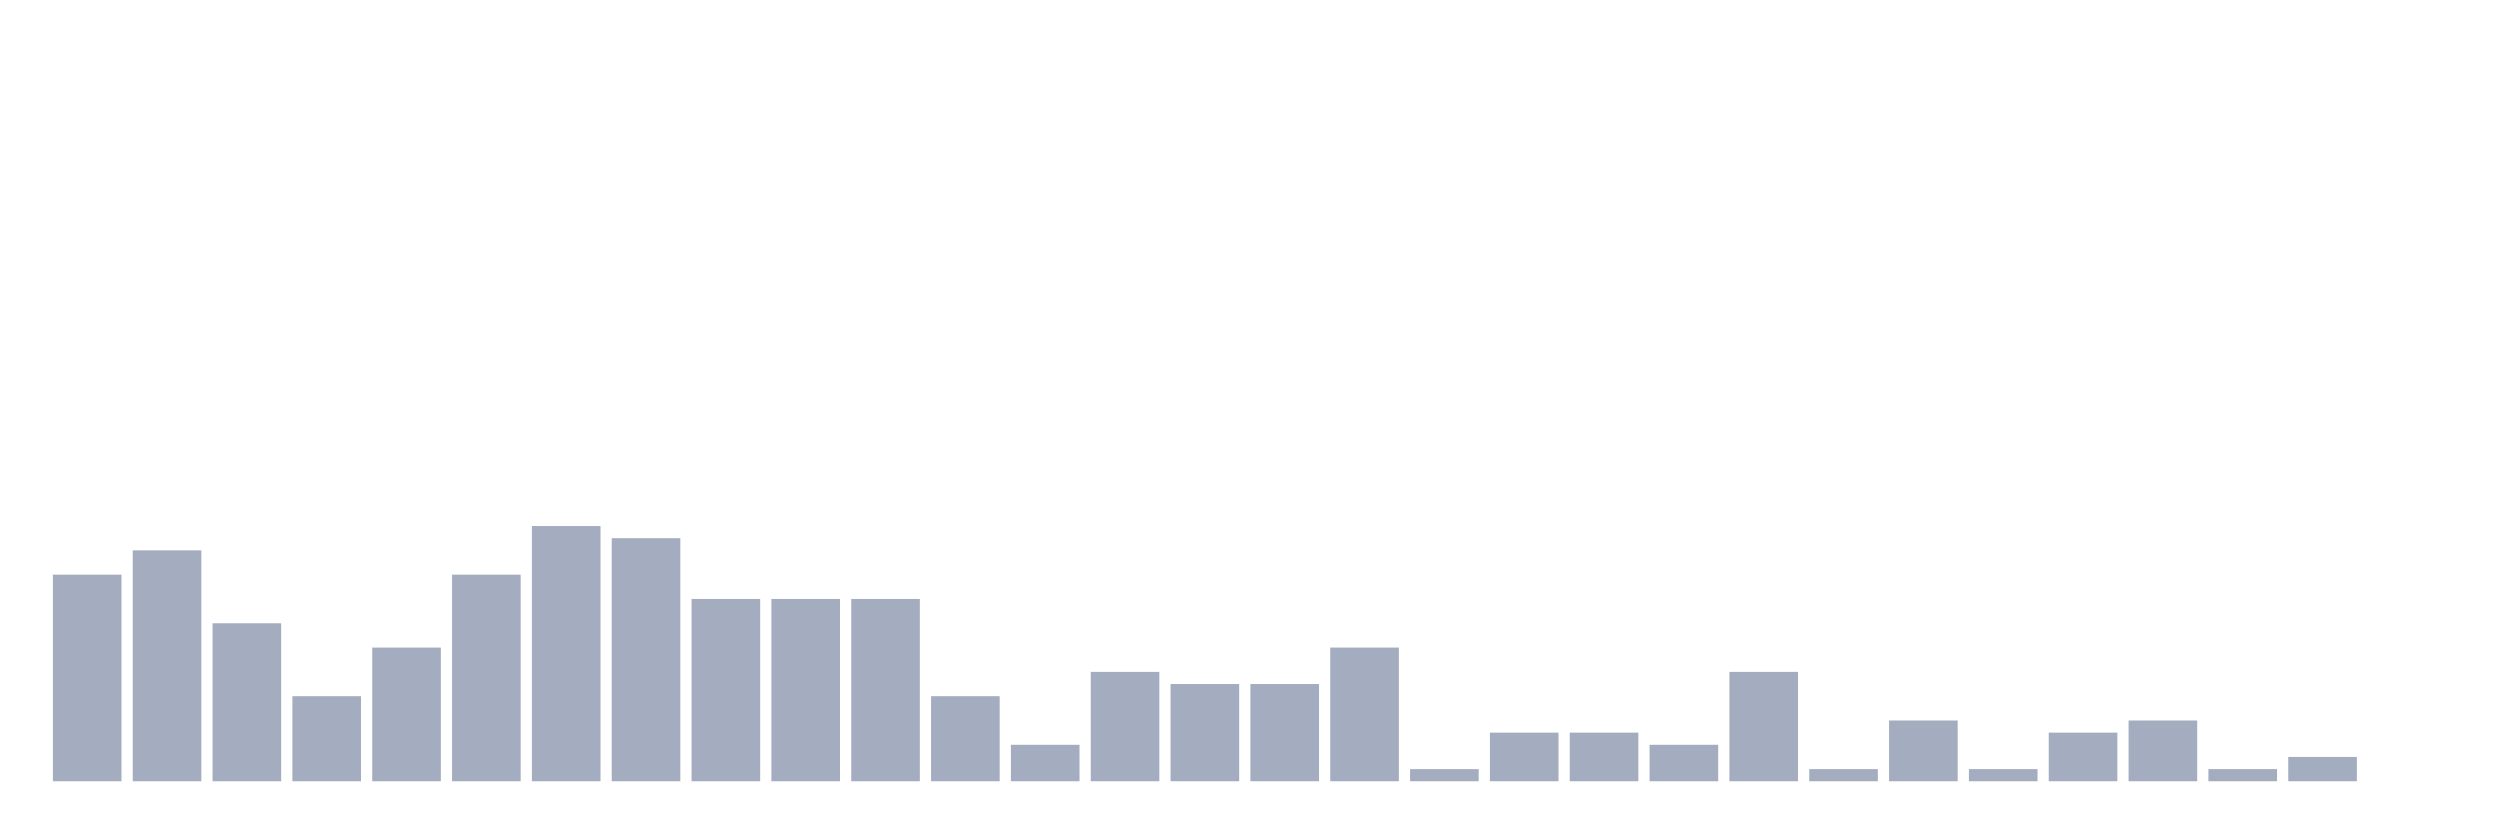
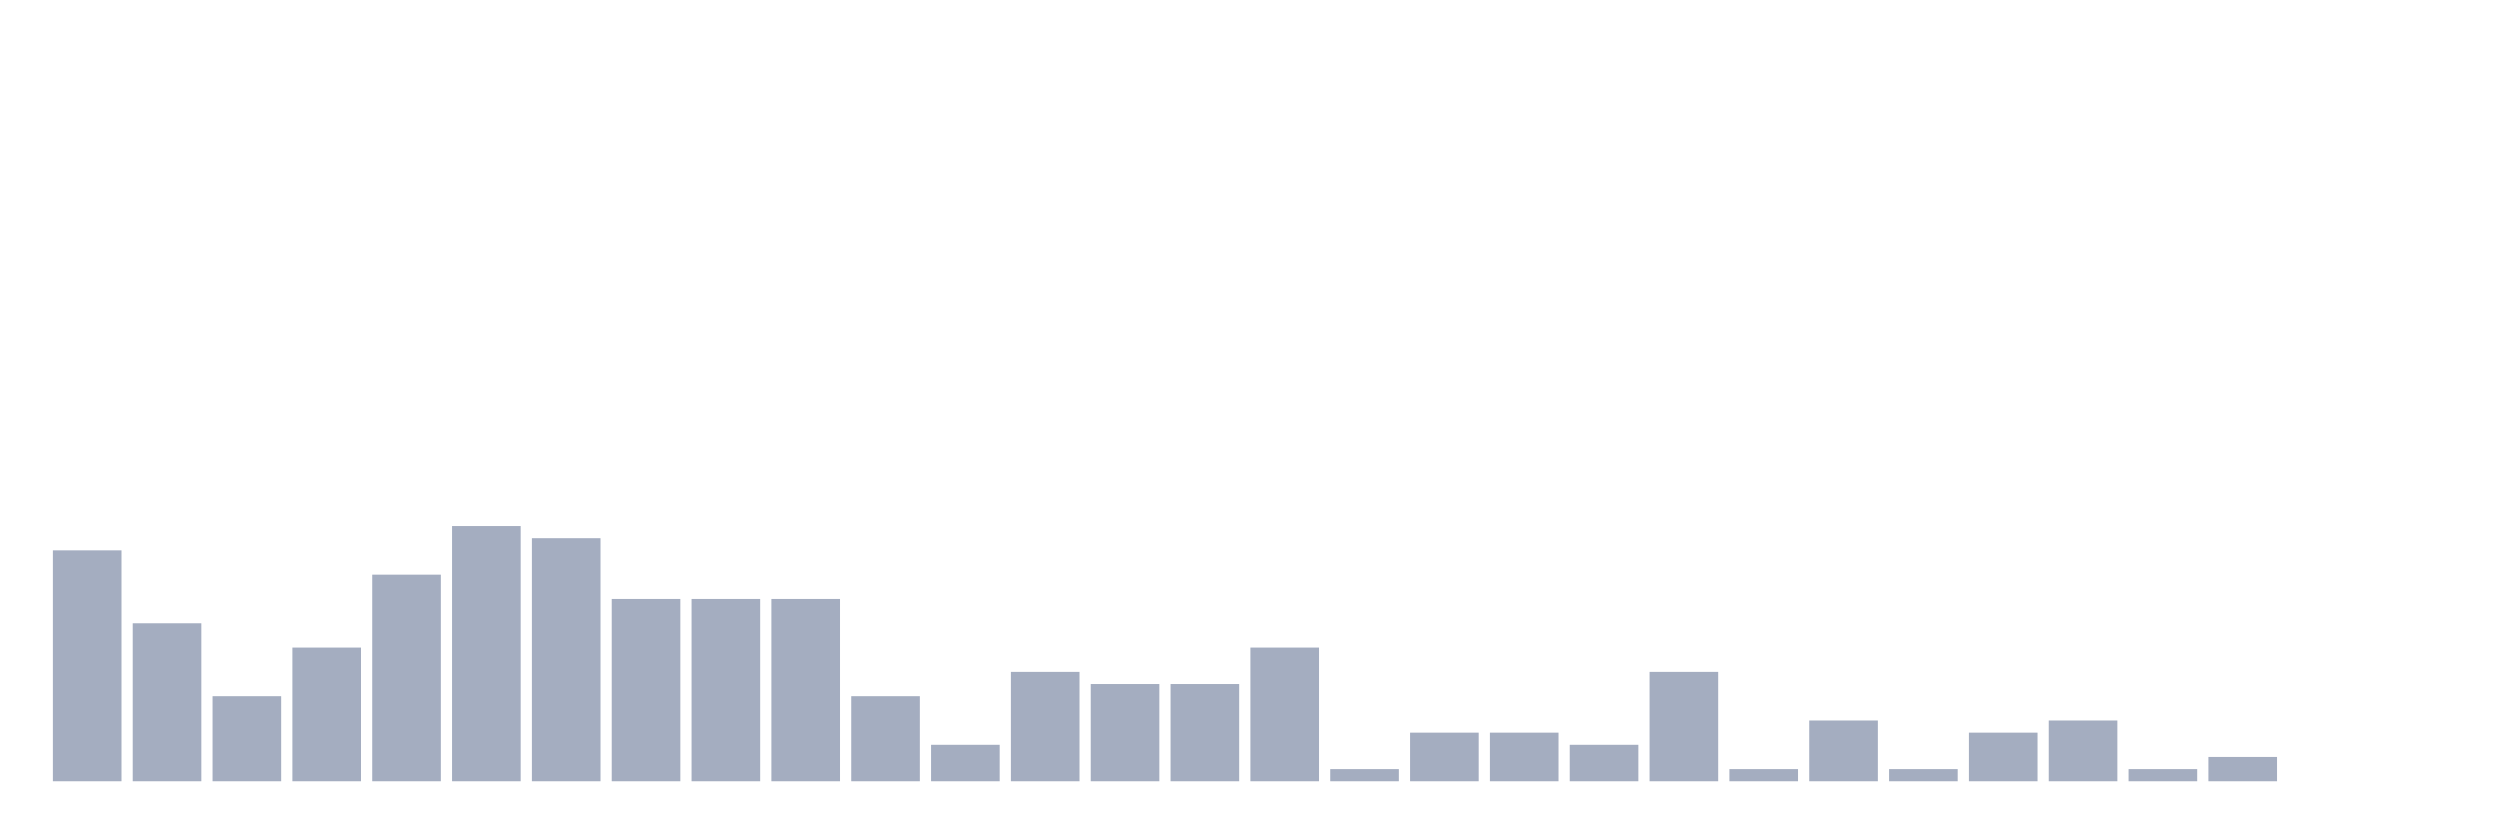
<svg xmlns="http://www.w3.org/2000/svg" viewBox="0 0 480 160">
  <g transform="translate(10,10)">
-     <rect class="bar" x="0.153" width="13.175" y="100.333" height="39.667" fill="rgb(164,173,192)" />
-     <rect class="bar" x="15.482" width="13.175" y="95.667" height="44.333" fill="rgb(164,173,192)" />
-     <rect class="bar" x="30.81" width="13.175" y="109.667" height="30.333" fill="rgb(164,173,192)" />
-     <rect class="bar" x="46.138" width="13.175" y="123.667" height="16.333" fill="rgb(164,173,192)" />
-     <rect class="bar" x="61.466" width="13.175" y="114.333" height="25.667" fill="rgb(164,173,192)" />
-     <rect class="bar" x="76.794" width="13.175" y="100.333" height="39.667" fill="rgb(164,173,192)" />
-     <rect class="bar" x="92.123" width="13.175" y="91" height="49" fill="rgb(164,173,192)" />
-     <rect class="bar" x="107.451" width="13.175" y="93.333" height="46.667" fill="rgb(164,173,192)" />
+     <rect class="bar" x="0.153" width="13.175" y="95.667" height="44.333" fill="rgb(164,173,192)" />
+     <rect class="bar" x="15.482" width="13.175" y="109.667" height="30.333" fill="rgb(164,173,192)" />
+     <rect class="bar" x="30.81" width="13.175" y="123.667" height="16.333" fill="rgb(164,173,192)" />
+     <rect class="bar" x="46.138" width="13.175" y="114.333" height="25.667" fill="rgb(164,173,192)" />
+     <rect class="bar" x="61.466" width="13.175" y="100.333" height="39.667" fill="rgb(164,173,192)" />
+     <rect class="bar" x="76.794" width="13.175" y="91" height="49" fill="rgb(164,173,192)" />
+     <rect class="bar" x="92.123" width="13.175" y="93.333" height="46.667" fill="rgb(164,173,192)" />
+     <rect class="bar" x="107.451" width="13.175" y="105" height="35" fill="rgb(164,173,192)" />
    <rect class="bar" x="122.779" width="13.175" y="105" height="35" fill="rgb(164,173,192)" />
    <rect class="bar" x="138.107" width="13.175" y="105" height="35" fill="rgb(164,173,192)" />
-     <rect class="bar" x="153.436" width="13.175" y="105" height="35" fill="rgb(164,173,192)" />
-     <rect class="bar" x="168.764" width="13.175" y="123.667" height="16.333" fill="rgb(164,173,192)" />
-     <rect class="bar" x="184.092" width="13.175" y="133" height="7" fill="rgb(164,173,192)" />
-     <rect class="bar" x="199.42" width="13.175" y="119" height="21" fill="rgb(164,173,192)" />
+     <rect class="bar" x="153.436" width="13.175" y="123.667" height="16.333" fill="rgb(164,173,192)" />
+     <rect class="bar" x="168.764" width="13.175" y="133" height="7" fill="rgb(164,173,192)" />
+     <rect class="bar" x="184.092" width="13.175" y="119" height="21" fill="rgb(164,173,192)" />
+     <rect class="bar" x="199.42" width="13.175" y="121.333" height="18.667" fill="rgb(164,173,192)" />
    <rect class="bar" x="214.748" width="13.175" y="121.333" height="18.667" fill="rgb(164,173,192)" />
-     <rect class="bar" x="230.077" width="13.175" y="121.333" height="18.667" fill="rgb(164,173,192)" />
-     <rect class="bar" x="245.405" width="13.175" y="114.333" height="25.667" fill="rgb(164,173,192)" />
-     <rect class="bar" x="260.733" width="13.175" y="137.667" height="2.333" fill="rgb(164,173,192)" />
+     <rect class="bar" x="230.077" width="13.175" y="114.333" height="25.667" fill="rgb(164,173,192)" />
+     <rect class="bar" x="245.405" width="13.175" y="137.667" height="2.333" fill="rgb(164,173,192)" />
+     <rect class="bar" x="260.733" width="13.175" y="130.667" height="9.333" fill="rgb(164,173,192)" />
    <rect class="bar" x="276.061" width="13.175" y="130.667" height="9.333" fill="rgb(164,173,192)" />
-     <rect class="bar" x="291.39" width="13.175" y="130.667" height="9.333" fill="rgb(164,173,192)" />
-     <rect class="bar" x="306.718" width="13.175" y="133" height="7" fill="rgb(164,173,192)" />
-     <rect class="bar" x="322.046" width="13.175" y="119" height="21" fill="rgb(164,173,192)" />
-     <rect class="bar" x="337.374" width="13.175" y="137.667" height="2.333" fill="rgb(164,173,192)" />
-     <rect class="bar" x="352.702" width="13.175" y="128.333" height="11.667" fill="rgb(164,173,192)" />
-     <rect class="bar" x="368.031" width="13.175" y="137.667" height="2.333" fill="rgb(164,173,192)" />
-     <rect class="bar" x="383.359" width="13.175" y="130.667" height="9.333" fill="rgb(164,173,192)" />
-     <rect class="bar" x="398.687" width="13.175" y="128.333" height="11.667" fill="rgb(164,173,192)" />
-     <rect class="bar" x="414.015" width="13.175" y="137.667" height="2.333" fill="rgb(164,173,192)" />
-     <rect class="bar" x="429.344" width="13.175" y="135.333" height="4.667" fill="rgb(164,173,192)" />
+     <rect class="bar" x="291.39" width="13.175" y="133" height="7" fill="rgb(164,173,192)" />
+     <rect class="bar" x="306.718" width="13.175" y="119" height="21" fill="rgb(164,173,192)" />
+     <rect class="bar" x="322.046" width="13.175" y="137.667" height="2.333" fill="rgb(164,173,192)" />
+     <rect class="bar" x="337.374" width="13.175" y="128.333" height="11.667" fill="rgb(164,173,192)" />
+     <rect class="bar" x="352.702" width="13.175" y="137.667" height="2.333" fill="rgb(164,173,192)" />
+     <rect class="bar" x="368.031" width="13.175" y="130.667" height="9.333" fill="rgb(164,173,192)" />
+     <rect class="bar" x="383.359" width="13.175" y="128.333" height="11.667" fill="rgb(164,173,192)" />
+     <rect class="bar" x="398.687" width="13.175" y="137.667" height="2.333" fill="rgb(164,173,192)" />
+     <rect class="bar" x="414.015" width="13.175" y="135.333" height="4.667" fill="rgb(164,173,192)" />
+     <rect class="bar" x="429.344" width="13.175" y="140" height="0" fill="rgb(164,173,192)" />
    <rect class="bar" x="444.672" width="13.175" y="140" height="0" fill="rgb(164,173,192)" />
  </g>
</svg>
